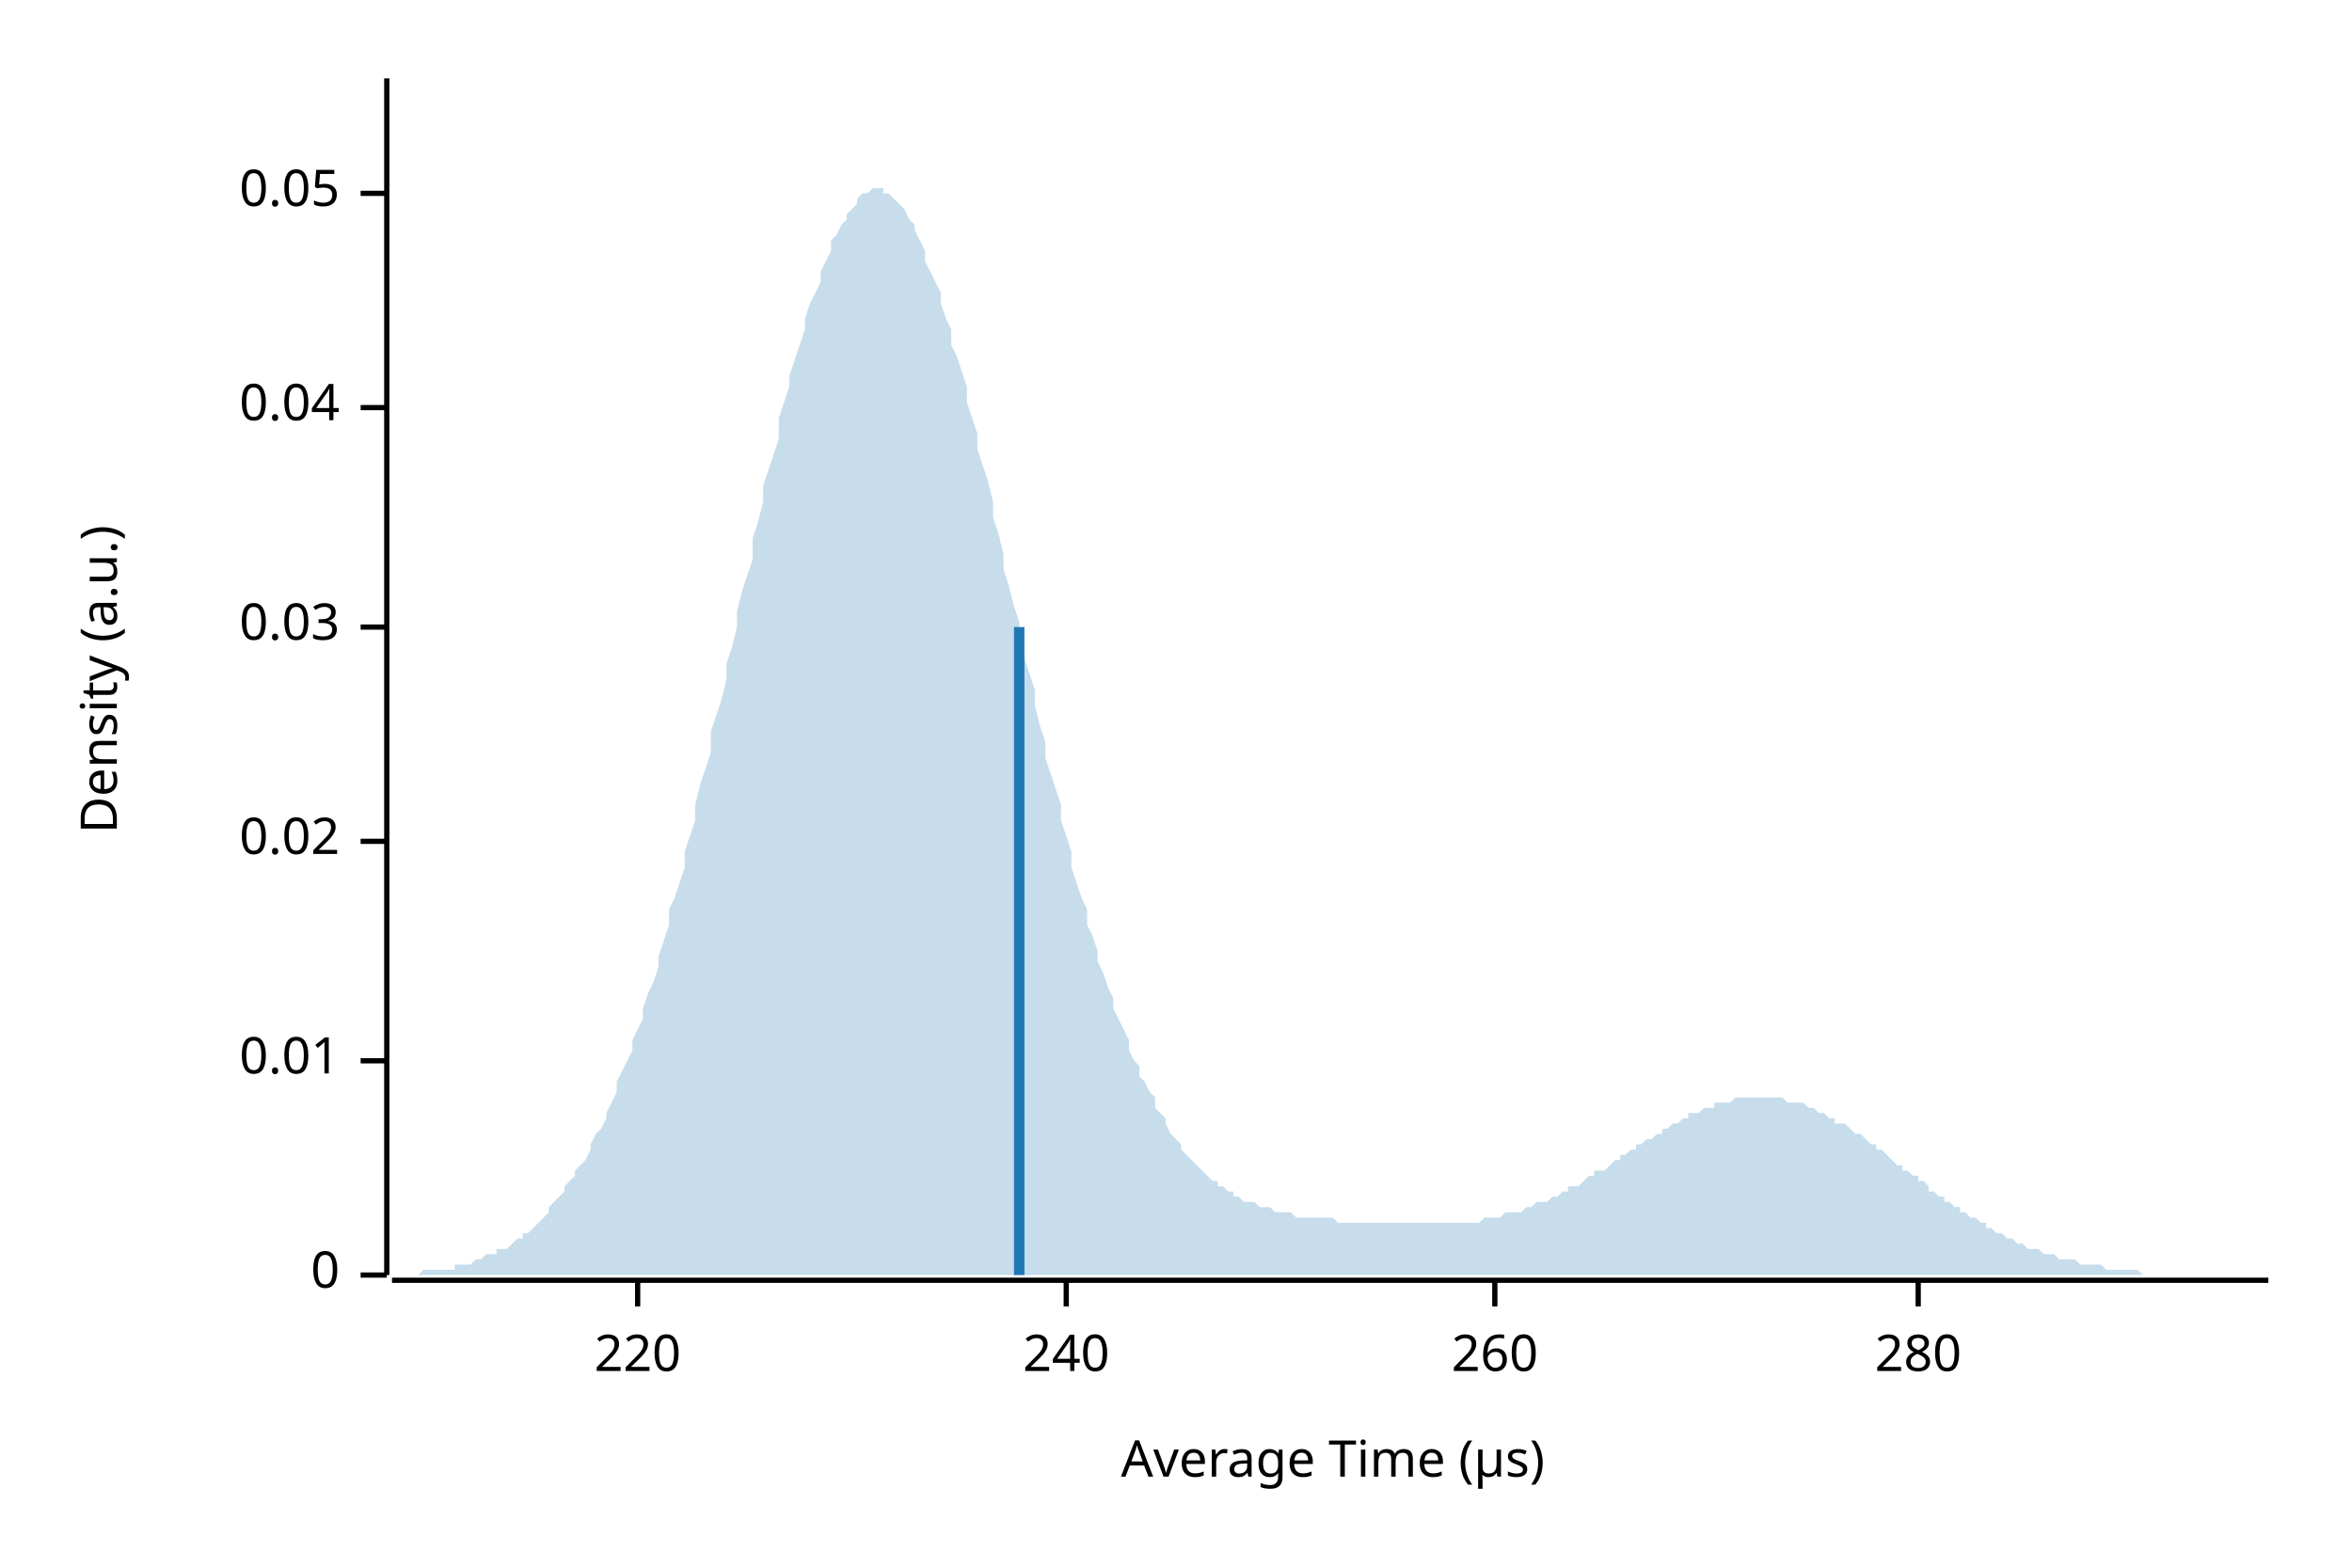
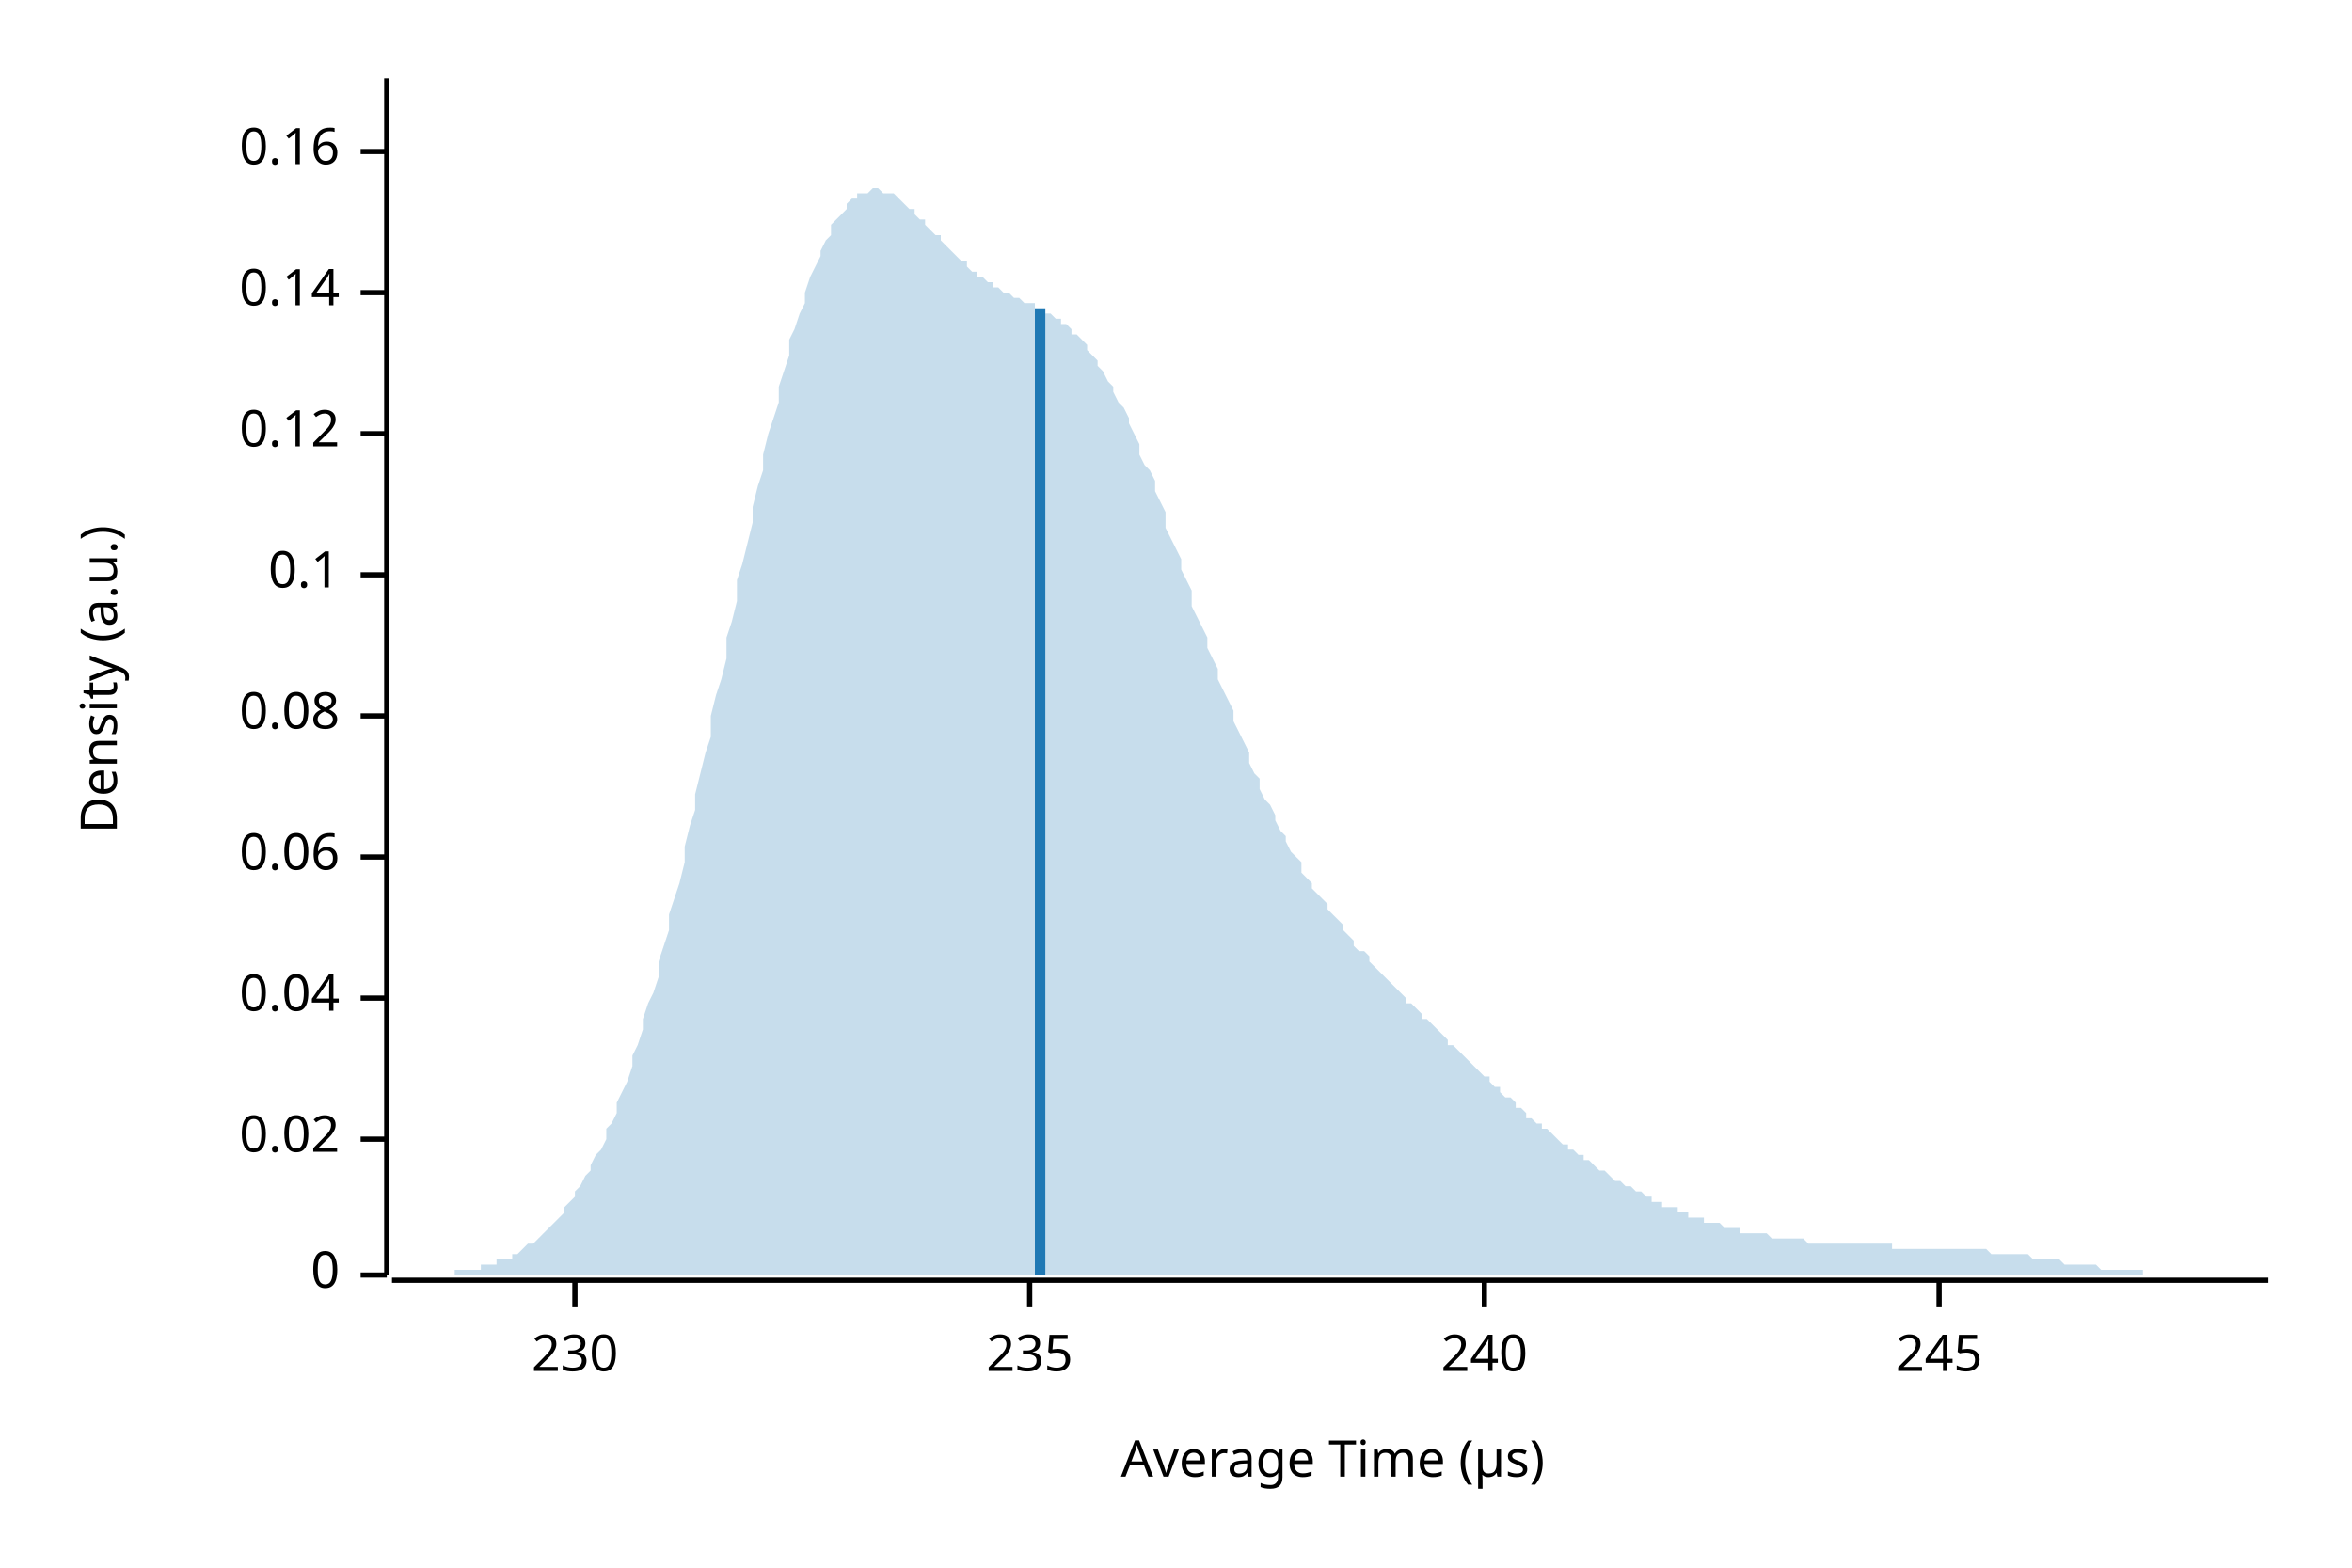
<svg xmlns="http://www.w3.org/2000/svg" width="450" height="300" viewBox="0 0 450 300">
  <text x="15" y="130" dy="0.76em" text-anchor="middle" font-family="sans-serif" font-size="9.677" opacity="1" fill="#000000" transform="rotate(270, 15, 130)">
Density (a.u.)
</text>
  <text x="255" y="285" dy="-0.5ex" text-anchor="middle" font-family="sans-serif" font-size="9.677" opacity="1" fill="#000000">
Average Time (µs)
</text>
  <polyline fill="none" opacity="1" stroke="#000000" stroke-width="1" points="74,15 74,244 " />
  <text x="65" y="244" dy="0.5ex" text-anchor="end" font-family="sans-serif" font-size="9.677" opacity="1" fill="#000000">
0
</text>
  <polyline fill="none" opacity="1" stroke="#000000" stroke-width="1" points="69,244 74,244 " />
-   <text x="65" y="203" dy="0.5ex" text-anchor="end" font-family="sans-serif" font-size="9.677" opacity="1" fill="#000000">
- 0.01
- </text>
-   <polyline fill="none" opacity="1" stroke="#000000" stroke-width="1" points="69,203 74,203 " />
-   <text x="65" y="161" dy="0.5ex" text-anchor="end" font-family="sans-serif" font-size="9.677" opacity="1" fill="#000000">
+   <text x="65" y="218" dy="0.5ex" text-anchor="end" font-family="sans-serif" font-size="9.677" opacity="1" fill="#000000">
0.02
</text>
-   <polyline fill="none" opacity="1" stroke="#000000" stroke-width="1" points="69,161 74,161 " />
-   <text x="65" y="120" dy="0.5ex" text-anchor="end" font-family="sans-serif" font-size="9.677" opacity="1" fill="#000000">
- 0.03
- </text>
-   <polyline fill="none" opacity="1" stroke="#000000" stroke-width="1" points="69,120 74,120 " />
-   <text x="65" y="78" dy="0.5ex" text-anchor="end" font-family="sans-serif" font-size="9.677" opacity="1" fill="#000000">
+   <polyline fill="none" opacity="1" stroke="#000000" stroke-width="1" points="69,218 74,218 " />
+   <text x="65" y="191" dy="0.5ex" text-anchor="end" font-family="sans-serif" font-size="9.677" opacity="1" fill="#000000">
0.04
</text>
-   <polyline fill="none" opacity="1" stroke="#000000" stroke-width="1" points="69,78 74,78 " />
-   <text x="65" y="37" dy="0.5ex" text-anchor="end" font-family="sans-serif" font-size="9.677" opacity="1" fill="#000000">
- 0.05
+   <polyline fill="none" opacity="1" stroke="#000000" stroke-width="1" points="69,191 74,191 " />
+   <text x="65" y="164" dy="0.5ex" text-anchor="end" font-family="sans-serif" font-size="9.677" opacity="1" fill="#000000">
+ 0.06
</text>
-   <polyline fill="none" opacity="1" stroke="#000000" stroke-width="1" points="69,37 74,37 " />
+   <polyline fill="none" opacity="1" stroke="#000000" stroke-width="1" points="69,164 74,164 " />
+   <text x="65" y="137" dy="0.5ex" text-anchor="end" font-family="sans-serif" font-size="9.677" opacity="1" fill="#000000">
+ 0.08
+ </text>
+   <polyline fill="none" opacity="1" stroke="#000000" stroke-width="1" points="69,137 74,137 " />
+   <text x="65" y="110" dy="0.5ex" text-anchor="end" font-family="sans-serif" font-size="9.677" opacity="1" fill="#000000">
+ 0.1
+ </text>
+   <polyline fill="none" opacity="1" stroke="#000000" stroke-width="1" points="69,110 74,110 " />
+   <text x="65" y="83" dy="0.5ex" text-anchor="end" font-family="sans-serif" font-size="9.677" opacity="1" fill="#000000">
+ 0.12
+ </text>
+   <polyline fill="none" opacity="1" stroke="#000000" stroke-width="1" points="69,83 74,83 " />
+   <text x="65" y="56" dy="0.5ex" text-anchor="end" font-family="sans-serif" font-size="9.677" opacity="1" fill="#000000">
+ 0.14
+ </text>
+   <polyline fill="none" opacity="1" stroke="#000000" stroke-width="1" points="69,56 74,56 " />
+   <text x="65" y="29" dy="0.5ex" text-anchor="end" font-family="sans-serif" font-size="9.677" opacity="1" fill="#000000">
+ 0.16
+ </text>
+   <polyline fill="none" opacity="1" stroke="#000000" stroke-width="1" points="69,29 74,29 " />
  <polyline fill="none" opacity="1" stroke="#000000" stroke-width="1" points="75,245 434,245 " />
-   <text x="122" y="255" dy="0.76em" text-anchor="middle" font-family="sans-serif" font-size="9.677" opacity="1" fill="#000000">
- 220
+   <text x="110" y="255" dy="0.76em" text-anchor="middle" font-family="sans-serif" font-size="9.677" opacity="1" fill="#000000">
+ 230
</text>
-   <polyline fill="none" opacity="1" stroke="#000000" stroke-width="1" points="122,245 122,250 " />
-   <text x="204" y="255" dy="0.76em" text-anchor="middle" font-family="sans-serif" font-size="9.677" opacity="1" fill="#000000">
+   <polyline fill="none" opacity="1" stroke="#000000" stroke-width="1" points="110,245 110,250 " />
+   <text x="197" y="255" dy="0.76em" text-anchor="middle" font-family="sans-serif" font-size="9.677" opacity="1" fill="#000000">
+ 235
+ </text>
+   <polyline fill="none" opacity="1" stroke="#000000" stroke-width="1" points="197,245 197,250 " />
+   <text x="284" y="255" dy="0.76em" text-anchor="middle" font-family="sans-serif" font-size="9.677" opacity="1" fill="#000000">
240
</text>
-   <polyline fill="none" opacity="1" stroke="#000000" stroke-width="1" points="204,245 204,250 " />
-   <text x="286" y="255" dy="0.76em" text-anchor="middle" font-family="sans-serif" font-size="9.677" opacity="1" fill="#000000">
- 260
+   <polyline fill="none" opacity="1" stroke="#000000" stroke-width="1" points="284,245 284,250 " />
+   <text x="371" y="255" dy="0.76em" text-anchor="middle" font-family="sans-serif" font-size="9.677" opacity="1" fill="#000000">
+ 245
</text>
-   <polyline fill="none" opacity="1" stroke="#000000" stroke-width="1" points="286,245 286,250 " />
-   <text x="367" y="255" dy="0.76em" text-anchor="middle" font-family="sans-serif" font-size="9.677" opacity="1" fill="#000000">
- 280
- </text>
-   <polyline fill="none" opacity="1" stroke="#000000" stroke-width="1" points="367,245 367,250 " />
-   <polygon opacity="0.25" fill="#1F78B4" points="75,244 75,244 76,244 77,244 77,244 78,244 79,244 80,244 80,244 81,243 82,243 82,243 83,243 84,243 85,243 85,243 86,243 87,243 87,242 88,242 89,242 90,242 90,242 91,241 92,241 92,241 93,240 94,240 95,240 95,239 96,239 97,239 98,238 98,238 99,237 100,237 100,236 101,236 102,235 103,234 103,234 104,233 105,232 105,231 106,230 107,229 108,228 108,227 109,226 110,225 110,224 111,223 112,222 113,220 113,219 114,217 115,216 116,214 116,213 117,211 118,209 118,207 119,205 120,203 121,201 121,199 122,197 123,195 123,193 124,190 125,188 126,185 126,183 127,180 128,177 128,174 129,172 130,169 131,166 131,163 132,160 133,157 133,154 134,150 135,147 136,144 136,140 137,137 138,134 139,130 139,127 140,124 141,120 141,117 142,113 143,110 144,107 144,103 145,100 146,96 146,93 147,90 148,87 149,84 149,80 150,77 151,74 151,72 152,69 153,66 154,63 154,61 155,58 156,56 157,54 157,52 158,50 159,48 159,46 160,45 161,43 162,42 162,41 163,40 164,39 164,38 165,37 166,37 167,36 167,36 168,36 169,36 169,37 170,37 171,38 172,39 172,39 173,40 174,42 175,43 175,44 176,46 177,48 177,50 178,52 179,54 180,56 180,58 181,61 182,63 182,66 183,68 184,71 185,74 185,77 186,80 187,83 187,86 188,89 189,92 190,96 190,99 191,102 192,106 192,109 193,112 194,116 195,119 195,122 196,126 197,129 198,132 198,135 199,139 200,142 200,145 201,148 202,151 203,154 203,157 204,160 205,163 205,166 206,169 207,172 208,174 208,177 209,179 210,182 210,184 211,186 212,189 213,191 213,193 214,195 215,197 216,199 216,201 217,203 218,204 218,206 219,207 220,209 221,210 221,212 222,213 223,214 223,215 224,217 225,218 226,219 226,220 227,221 228,222 228,222 229,223 230,224 231,225 231,225 232,226 233,226 233,227 234,227 235,228 236,228 236,229 237,229 238,230 239,230 239,230 240,230 241,231 241,231 242,231 243,231 244,232 244,232 245,232 246,232 246,232 247,232 248,233 249,233 249,233 250,233 251,233 251,233 252,233 253,233 254,233 254,233 255,233 256,234 257,234 257,234 258,234 259,234 259,234 260,234 261,234 262,234 262,234 263,234 264,234 264,234 265,234 266,234 267,234 267,234 268,234 269,234 269,234 270,234 271,234 272,234 272,234 273,234 274,234 275,234 275,234 276,234 277,234 277,234 278,234 279,234 280,234 280,234 281,234 282,234 282,234 283,234 284,233 285,233 285,233 286,233 287,233 287,233 288,232 289,232 290,232 290,232 291,232 292,231 292,231 293,231 294,230 295,230 295,230 296,230 297,229 298,229 298,229 299,228 300,228 300,227 301,227 302,227 303,226 303,226 304,225 305,225 305,224 306,224 307,224 308,223 308,223 309,222 310,222 310,221 311,221 312,220 313,220 313,219 314,219 315,218 316,218 316,218 317,217 318,217 318,216 319,216 320,215 321,215 321,215 322,214 323,214 323,213 324,213 325,213 326,212 326,212 327,212 328,212 328,211 329,211 330,211 331,211 331,211 332,210 333,210 333,210 334,210 335,210 336,210 336,210 337,210 338,210 339,210 339,210 340,210 341,210 341,210 342,211 343,211 344,211 344,211 345,211 346,212 346,212 347,212 348,213 349,213 349,213 350,214 351,214 351,215 352,215 353,215 354,216 354,216 355,217 356,217 357,218 357,218 358,219 359,219 359,220 360,220 361,221 362,222 362,222 363,223 364,223 364,224 365,224 366,225 367,225 367,226 368,226 369,227 369,228 370,228 371,229 372,229 372,230 373,230 374,231 375,231 375,232 376,232 377,233 377,233 378,233 379,234 380,234 380,235 381,235 382,236 382,236 383,236 384,237 385,237 385,237 386,238 387,238 387,238 388,239 389,239 390,239 390,239 391,240 392,240 392,240 393,240 394,241 395,241 395,241 396,241 397,241 398,242 398,242 399,242 400,242 400,242 401,242 402,242 403,243 403,243 404,243 405,243 405,243 406,243 407,243 408,243 408,243 409,243 410,244 410,244 411,244 412,244 413,244 413,244 414,244 415,244 416,244 416,244 417,244 418,244 418,244 419,244 420,244 421,244 421,244 422,244 423,244 423,244 424,244 425,244 426,244 426,244 427,244 428,244 428,244 429,244 430,244 431,244 431,244 432,244 433,244 434,244 434,244 75,244 " />
-   <polyline fill="none" opacity="1" stroke="#1F78B4" stroke-width="2" points="195,244 195,120 " />
+   <polyline fill="none" opacity="1" stroke="#000000" stroke-width="1" points="371,245 371,250 " />
+   <polygon opacity="0.25" fill="#1F78B4" points="75,244 75,244 76,244 77,244 77,244 78,244 79,244 80,244 80,244 81,244 82,244 82,244 83,244 84,244 85,244 85,244 86,244 87,244 87,243 88,243 89,243 90,243 90,243 91,243 92,243 92,242 93,242 94,242 95,242 95,241 96,241 97,241 98,241 98,240 99,240 100,239 100,239 101,238 102,238 103,237 103,237 104,236 105,235 105,235 106,234 107,233 108,232 108,231 109,230 110,229 110,228 111,227 112,225 113,224 113,223 114,221 115,220 116,218 116,216 117,215 118,213 118,211 119,209 120,207 121,204 121,202 122,200 123,197 123,195 124,192 125,190 126,187 126,184 127,181 128,178 128,175 129,172 130,169 131,165 131,162 132,158 133,155 133,152 134,148 135,144 136,141 136,137 137,133 138,130 139,126 139,122 140,119 141,115 141,111 142,108 143,104 144,100 144,97 145,93 146,90 146,87 147,83 148,80 149,77 149,74 150,71 151,68 151,65 152,63 153,60 154,58 154,56 155,53 156,51 157,49 157,48 158,46 159,45 159,43 160,42 161,41 162,40 162,39 163,38 164,38 164,37 165,37 166,37 167,36 167,36 168,36 169,37 169,37 170,37 171,37 172,38 172,38 173,39 174,40 175,40 175,41 176,42 177,42 177,43 178,44 179,45 180,45 180,46 181,47 182,48 182,48 183,49 184,50 185,50 185,51 186,52 187,52 187,53 188,53 189,54 190,54 190,55 191,55 192,56 192,56 193,56 194,57 195,57 195,57 196,58 197,58 198,58 198,59 199,59 200,59 200,60 201,60 202,61 203,61 203,62 204,62 205,63 205,64 206,64 207,65 208,66 208,67 209,68 210,69 210,70 211,71 212,73 213,74 213,75 214,77 215,78 216,80 216,81 217,83 218,85 218,87 219,89 220,90 221,92 221,94 222,96 223,98 223,101 224,103 225,105 226,107 226,109 227,111 228,113 228,116 229,118 230,120 231,122 231,124 232,126 233,128 233,130 234,132 235,134 236,136 236,138 237,140 238,142 239,144 239,146 240,148 241,149 241,151 242,153 243,154 244,156 244,157 245,159 246,160 246,161 247,163 248,164 249,165 249,167 250,168 251,169 251,170 252,171 253,172 254,173 254,174 255,175 256,176 257,177 257,178 258,179 259,180 259,181 260,182 261,182 262,183 262,184 263,185 264,186 264,186 265,187 266,188 267,189 267,189 268,190 269,191 269,192 270,192 271,193 272,194 272,195 273,195 274,196 275,197 275,197 276,198 277,199 277,200 278,200 279,201 280,202 280,202 281,203 282,204 282,204 283,205 284,206 285,206 285,207 286,208 287,208 287,209 288,210 289,210 290,211 290,212 291,212 292,213 292,214 293,214 294,215 295,215 295,216 296,216 297,217 298,218 298,218 299,219 300,219 300,220 301,220 302,221 303,221 303,222 304,222 305,223 305,223 306,224 307,224 308,225 308,225 309,226 310,226 310,226 311,227 312,227 313,228 313,228 314,228 315,229 316,229 316,230 317,230 318,230 318,231 319,231 320,231 321,231 321,232 322,232 323,232 323,233 324,233 325,233 326,233 326,234 327,234 328,234 328,234 329,234 330,235 331,235 331,235 332,235 333,235 333,236 334,236 335,236 336,236 336,236 337,236 338,236 339,237 339,237 340,237 341,237 341,237 342,237 343,237 344,237 344,237 345,237 346,238 346,238 347,238 348,238 349,238 349,238 350,238 351,238 351,238 352,238 353,238 354,238 354,238 355,238 356,238 357,238 357,238 358,238 359,238 359,238 360,238 361,238 362,238 362,239 363,239 364,239 364,239 365,239 366,239 367,239 367,239 368,239 369,239 369,239 370,239 371,239 372,239 372,239 373,239 374,239 375,239 375,239 376,239 377,239 377,239 378,239 379,239 380,239 380,239 381,240 382,240 382,240 383,240 384,240 385,240 385,240 386,240 387,240 387,240 388,240 389,241 390,241 390,241 391,241 392,241 392,241 393,241 394,241 395,242 395,242 396,242 397,242 398,242 398,242 399,242 400,242 400,242 401,242 402,243 403,243 403,243 404,243 405,243 405,243 406,243 407,243 408,243 408,243 409,243 410,243 410,244 411,244 412,244 413,244 413,244 414,244 415,244 416,244 416,244 417,244 418,244 418,244 419,244 420,244 421,244 421,244 422,244 423,244 423,244 424,244 425,244 426,244 426,244 427,244 428,244 428,244 429,244 430,244 431,244 431,244 432,244 433,244 434,244 434,244 75,244 " />
+   <polyline fill="none" opacity="1" stroke="#1F78B4" stroke-width="2" points="199,244 199,59 " />
</svg>
